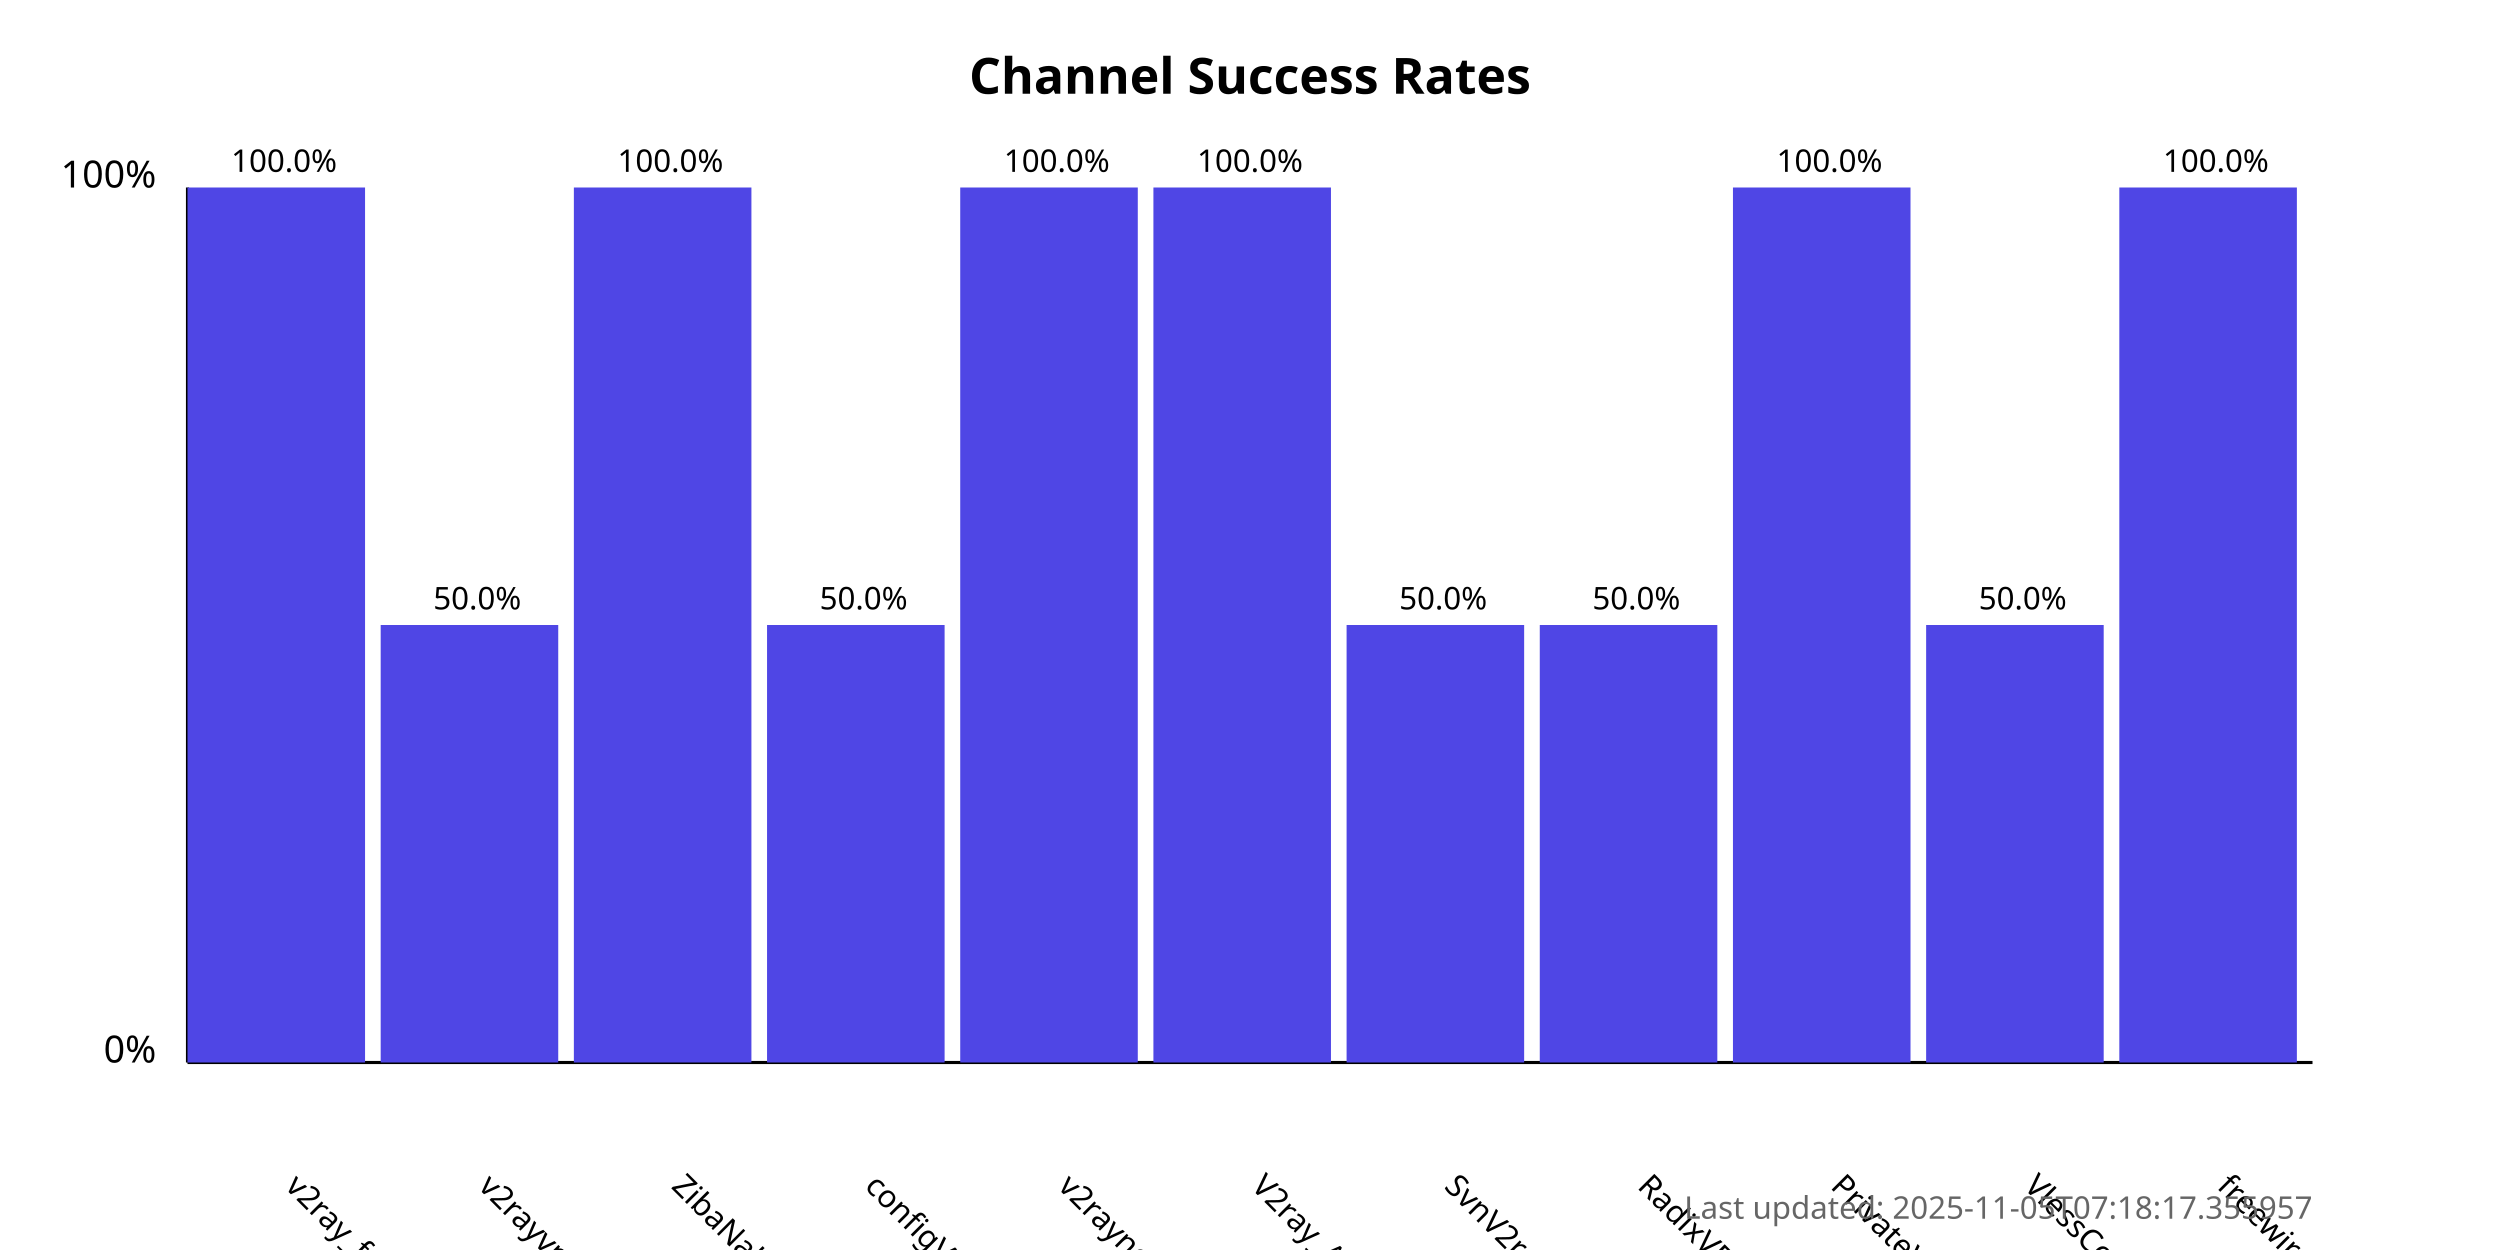
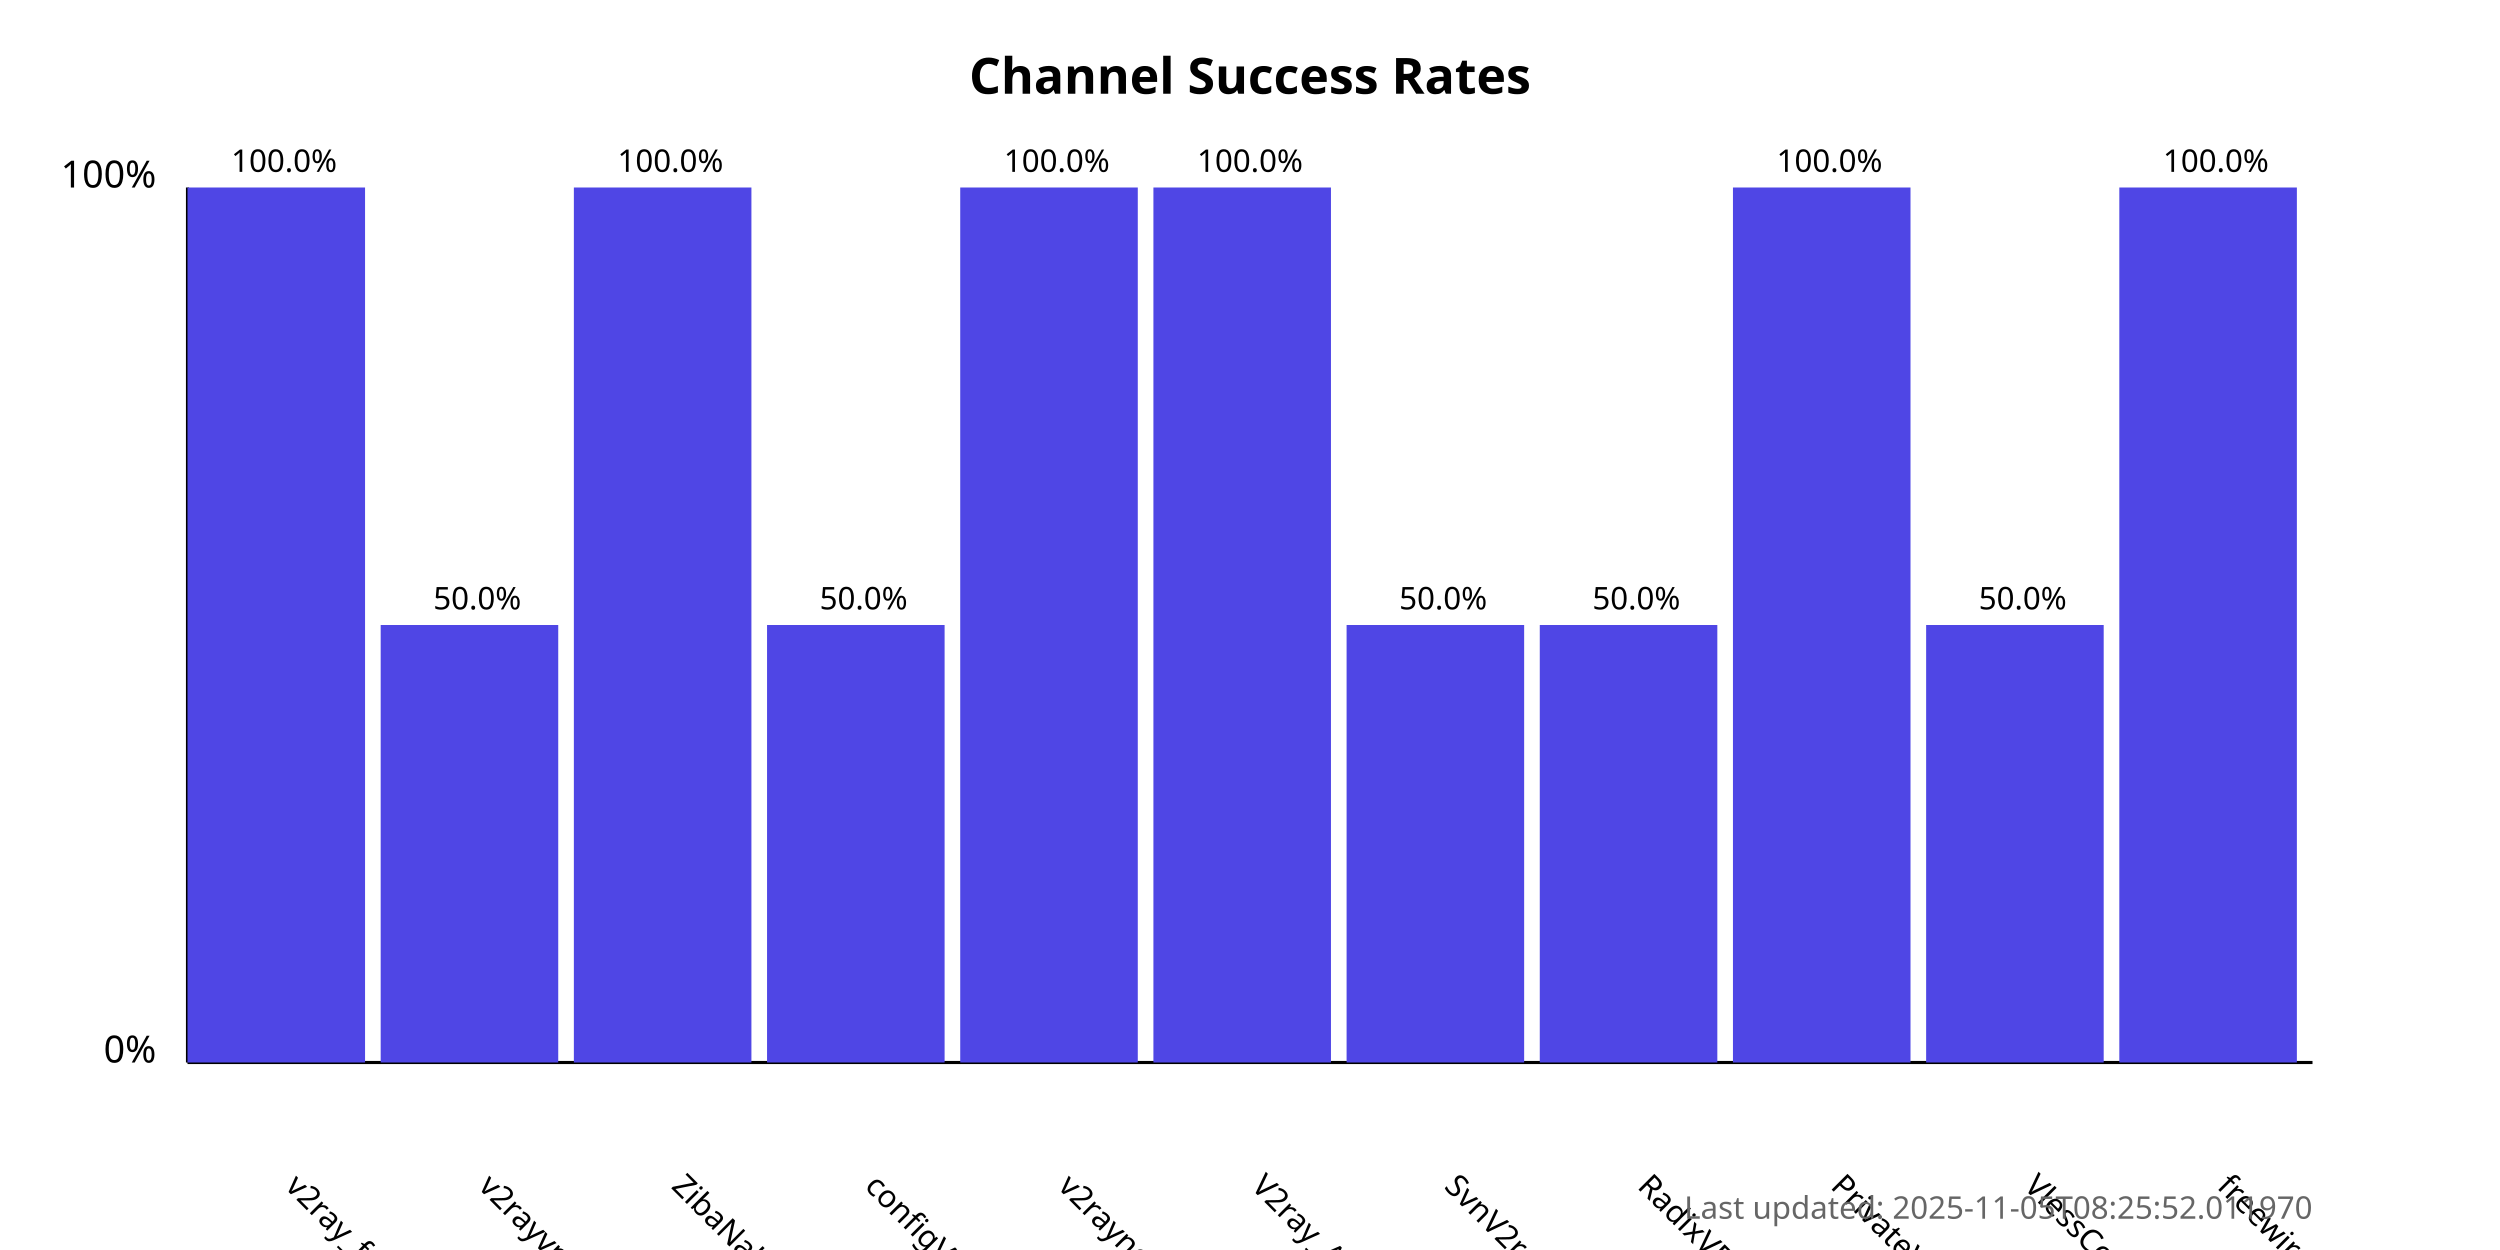
<svg xmlns="http://www.w3.org/2000/svg" width="800" height="400">
  <style>
            .chart-title { font: bold 16px sans-serif; }
            .axis-label { font: 12px sans-serif; }
            .tick-label { font: 10px sans-serif; }
            .bar { fill: #4f46e5; }
            .bar:hover { fill: #6366f1; }
            .timestamp { font: 10px sans-serif; fill: #666; }
        </style>
  <text x="400.0" y="30" text-anchor="middle" class="chart-title">
            Channel Success Rates
        </text>
  <line x1="60" y1="340" x2="60" y2="60" stroke="black" stroke-width="1" />
  <line x1="60" y1="340" x2="740" y2="340" stroke="black" stroke-width="1" />
  <text x="50" y="340" text-anchor="end" class="axis-label">0%</text>
  <text x="50" y="60" text-anchor="end" class="axis-label">100%</text>
  <g>
    <rect x="60" y="60.0" width="56.818" height="280.0" class="bar" />
    <text x="90.909" y="380" transform="rotate(45, 90.90909, 380)" text-anchor="start" class="tick-label">
                v2ray_free_conf
            </text>
    <text x="90.909" y="55.0" text-anchor="middle" class="tick-label">
                100.0%
            </text>
  </g>
  <g>
    <rect x="121.818" y="200.0" width="56.818" height="140.0" class="bar" />
    <text x="152.727" y="380" transform="rotate(45, 152.7273, 380)" text-anchor="start" class="tick-label">
                v2rayvpno
            </text>
    <text x="152.727" y="195.0" text-anchor="middle" class="tick-label">
                50.0%
            </text>
  </g>
  <g>
    <rect x="183.636" y="60.0" width="56.818" height="280.0" class="bar" />
    <text x="214.545" y="380" transform="rotate(45, 214.5455, 380)" text-anchor="start" class="tick-label">
                ZibaNabz
            </text>
    <text x="214.545" y="55.0" text-anchor="middle" class="tick-label">
                100.0%
            </text>
  </g>
  <g>
    <rect x="245.455" y="200.0" width="56.818" height="140.0" class="bar" />
    <text x="276.364" y="380" transform="rotate(45, 276.3636, 380)" text-anchor="start" class="tick-label">
                configV2rayForFree
            </text>
    <text x="276.364" y="195.0" text-anchor="middle" class="tick-label">
                50.0%
            </text>
  </g>
  <g>
    <rect x="307.273" y="60.0" width="56.818" height="280.0" class="bar" />
    <text x="338.182" y="380" transform="rotate(45, 338.1818, 380)" text-anchor="start" class="tick-label">
                v2rayngvpn
            </text>
    <text x="338.182" y="55.0" text-anchor="middle" class="tick-label">
                100.0%
            </text>
  </g>
  <g>
    <rect x="369.091" y="60.0" width="56.818" height="280.0" class="bar" />
    <text x="400.0" y="380" transform="rotate(45, 400.0, 380)" text-anchor="start" class="tick-label">
                V2ray_Alpha
            </text>
    <text x="400.0" y="55.0" text-anchor="middle" class="tick-label">
                100.0%
            </text>
  </g>
  <g>
    <rect x="430.909" y="200.0" width="56.818" height="140.0" class="bar" />
    <text x="461.818" y="380" transform="rotate(45, 461.8182, 380)" text-anchor="start" class="tick-label">
                SvnV2ray
            </text>
    <text x="461.818" y="195.0" text-anchor="middle" class="tick-label">
                50.0%
            </text>
  </g>
  <g>
    <rect x="492.727" y="200.0" width="56.818" height="140.0" class="bar" />
    <text x="523.636" y="380" transform="rotate(45, 523.6364, 380)" text-anchor="start" class="tick-label">
                RadixVPN
            </text>
    <text x="523.636" y="195.0" text-anchor="middle" class="tick-label">
                50.0%
            </text>
  </g>
  <g>
    <rect x="554.545" y="60.0" width="56.818" height="280.0" class="bar" />
    <text x="585.455" y="380" transform="rotate(45, 585.4545, 380)" text-anchor="start" class="tick-label">
                PrivateVPNs
            </text>
    <text x="585.455" y="55.0" text-anchor="middle" class="tick-label">
                100.0%
            </text>
  </g>
  <g>
    <rect x="616.364" y="200.0" width="56.818" height="140.0" class="bar" />
    <text x="647.273" y="380" transform="rotate(45, 647.2727, 380)" text-anchor="start" class="tick-label">
                VlessConfig
            </text>
    <text x="647.273" y="195.0" text-anchor="middle" class="tick-label">
                50.0%
            </text>
  </g>
  <g>
    <rect x="678.182" y="60.0" width="56.818" height="280.0" class="bar" />
    <text x="709.091" y="380" transform="rotate(45, 709.0909, 380)" text-anchor="start" class="tick-label">
                freewireguard
            </text>
    <text x="709.091" y="55.0" text-anchor="middle" class="tick-label">
                100.0%
            </text>
  </g>
  <text x="740" y="390" text-anchor="end" class="timestamp">
-             Last updated: 2025-11-05T07:18:17.355957
+             Last updated: 2025-11-05T08:25:52.011970
        </text>
</svg>
